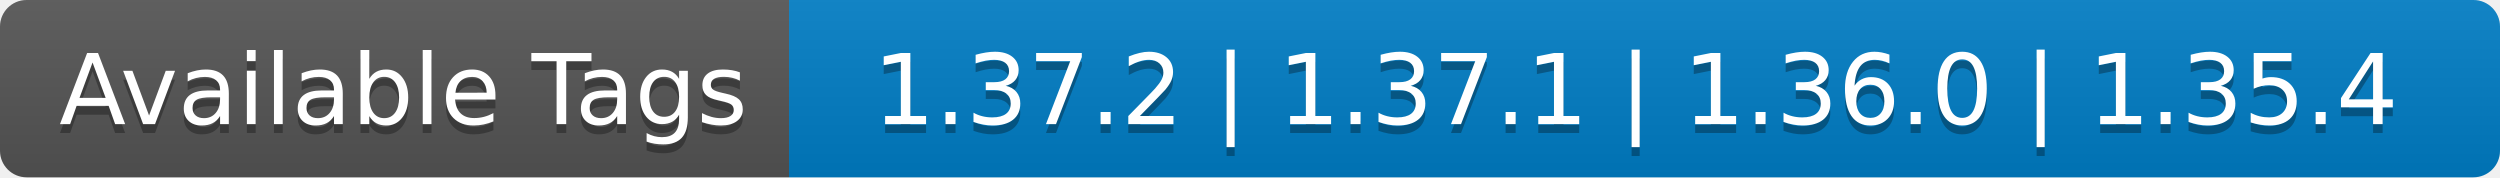
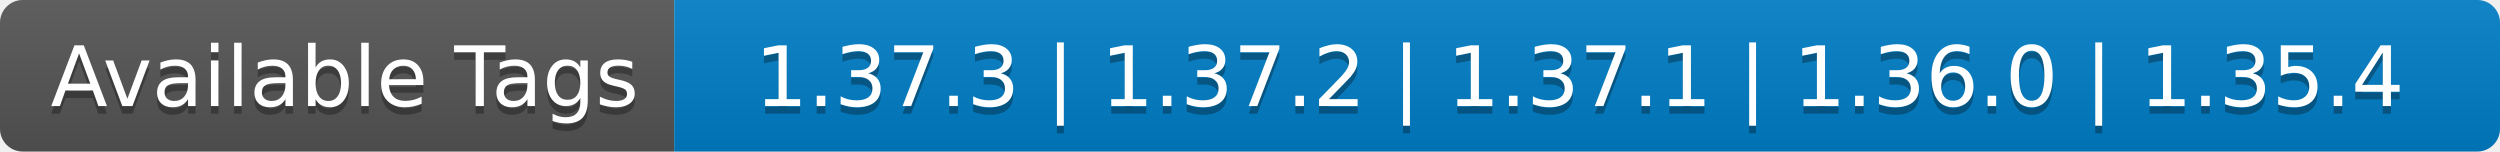
- <svg xmlns="http://www.w3.org/2000/svg" width="282" height="20" role="img" aria-label="Available Tags: 1.37.2 | 1.37.1 | 1.36.0 | 1.35.4">
+ <svg xmlns="http://www.w3.org/2000/svg" width="330" height="20" role="img" aria-label="Available Tags: 1.37.3 | 1.37.2 | 1.37.1 | 1.36.0 | 1.35.4">
  <linearGradient id="s" x2="0" y2="100%">
    <stop offset="0" stop-color="#bbb" stop-opacity=".1" />
    <stop offset="1" stop-opacity=".1" />
  </linearGradient>
  <clipPath id="r">
-     <rect width="282" height="20" rx="3" fill="#fff" />
+     <rect width="330" height="20" rx="3" fill="#fff" />
  </clipPath>
  <g clip-path="url(#r)">
    <rect width="89" height="20" fill="#555" />
-     <rect x="89" width="193" height="20" fill="#007ec6" />
-     <rect width="282" height="20" fill="url(#s)" />
+     <rect x="89" width="241" height="20" fill="#007ec6" />
+     <rect width="330" height="20" fill="url(#s)" />
  </g>
  <g fill="#fff" text-anchor="middle" font-family="Verdana,Geneva,DejaVu Sans,sans-serif" text-rendering="geometricPrecision" font-size="110">
    <text aria-hidden="true" x="455" y="150" fill="#010101" fill-opacity=".3" transform="scale(.1)" textLength="790">Available Tags</text>
    <text x="455" y="140" transform="scale(.1)" fill="#fff" textLength="790">Available Tags</text>
-     <text aria-hidden="true" x="1845" y="150" fill="#010101" fill-opacity=".3" transform="scale(.1)" textLength="1830">1.37.2 | 1.37.1 | 1.36.0 | 1.35.4</text>
-     <text x="1845" y="140" transform="scale(.1)" fill="#fff" textLength="1830">1.37.2 | 1.37.1 | 1.36.0 | 1.35.4</text>
+     <text aria-hidden="true" x="2085" y="150" fill="#010101" fill-opacity=".3" transform="scale(.1)" textLength="2310">1.37.3 | 1.37.2 | 1.37.1 | 1.36.0 | 1.35.4</text>
+     <text x="2085" y="140" transform="scale(.1)" fill="#fff" textLength="2310">1.37.3 | 1.37.2 | 1.37.1 | 1.36.0 | 1.35.4</text>
  </g>
</svg>
